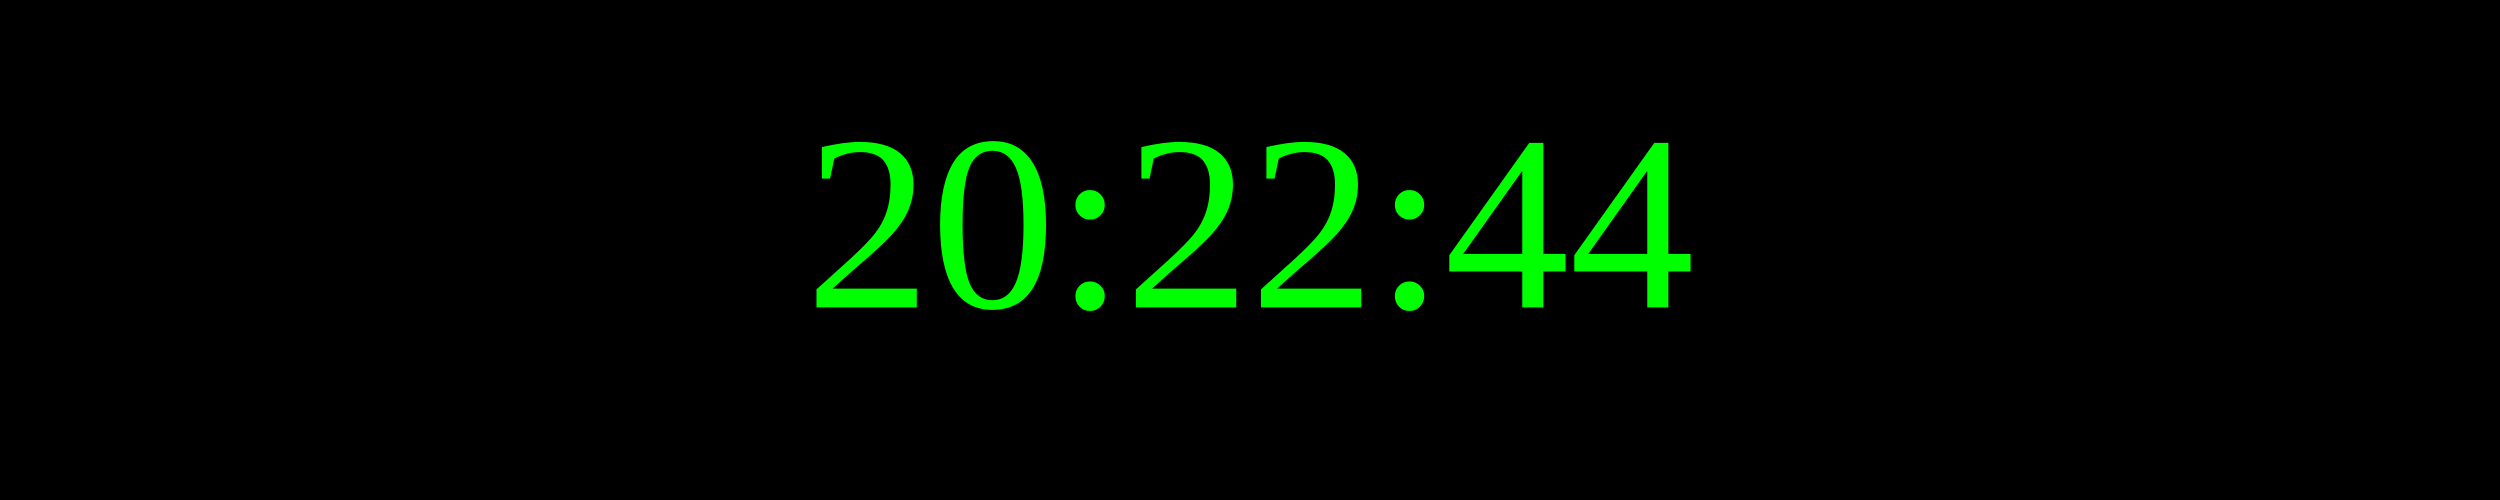
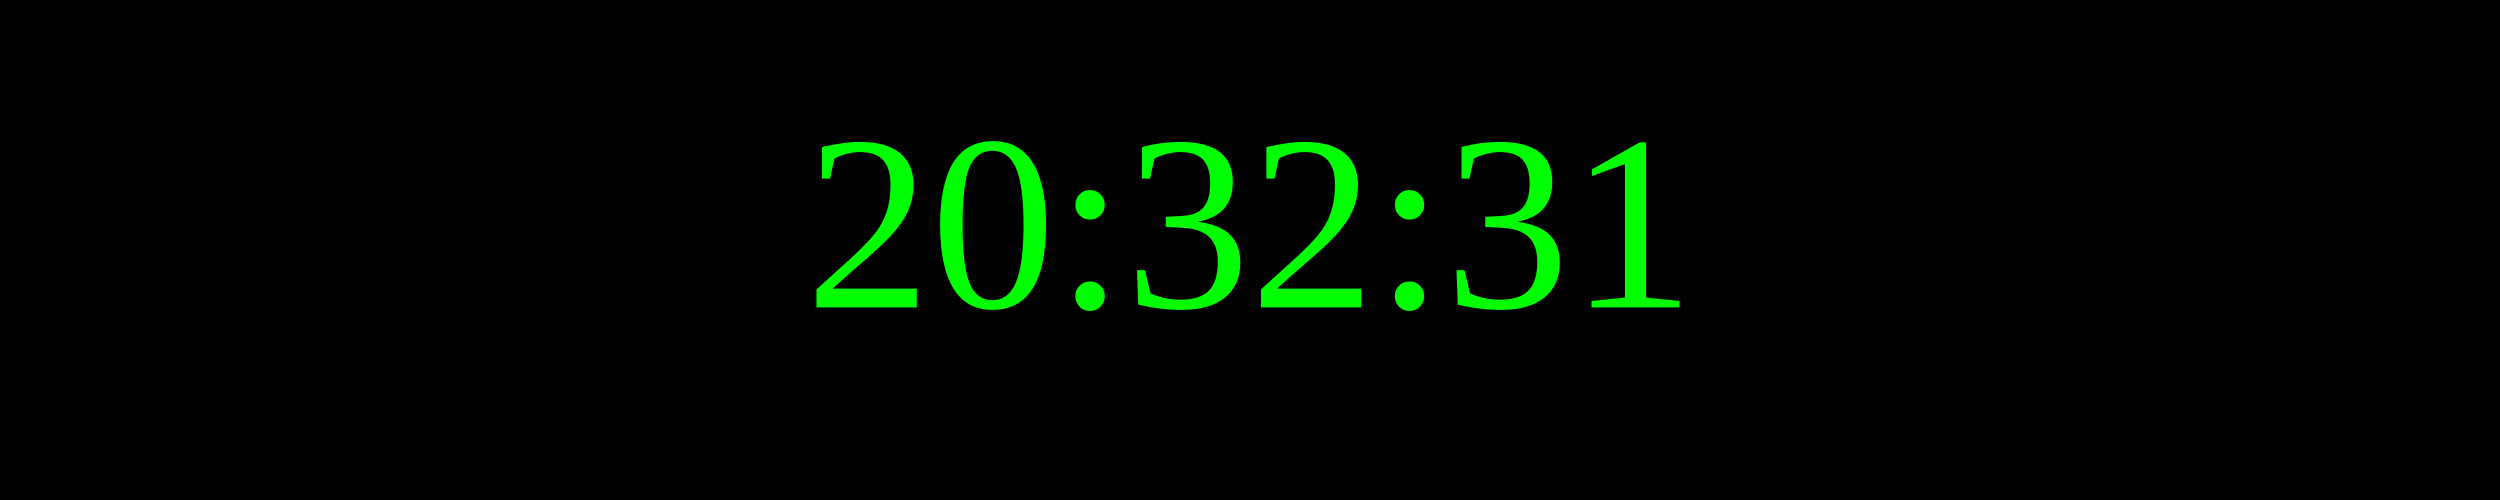
<svg xmlns="http://www.w3.org/2000/svg" width="250" height="50">
  <rect width="100%" height="100%" fill="black" />
  <text x="50%" y="50%" font-size="25" fill="lime" text-anchor="middle" dominant-baseline="middle">
- 20:22:44
+ 20:32:31
</text>
</svg>
